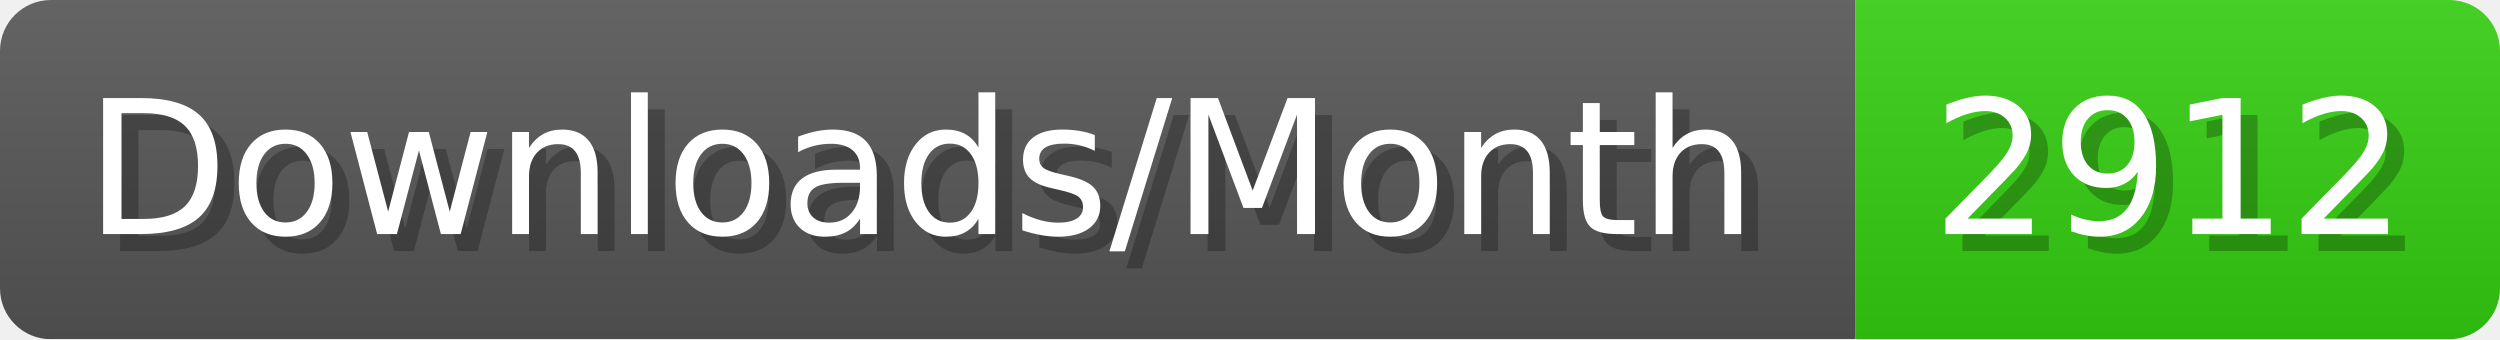
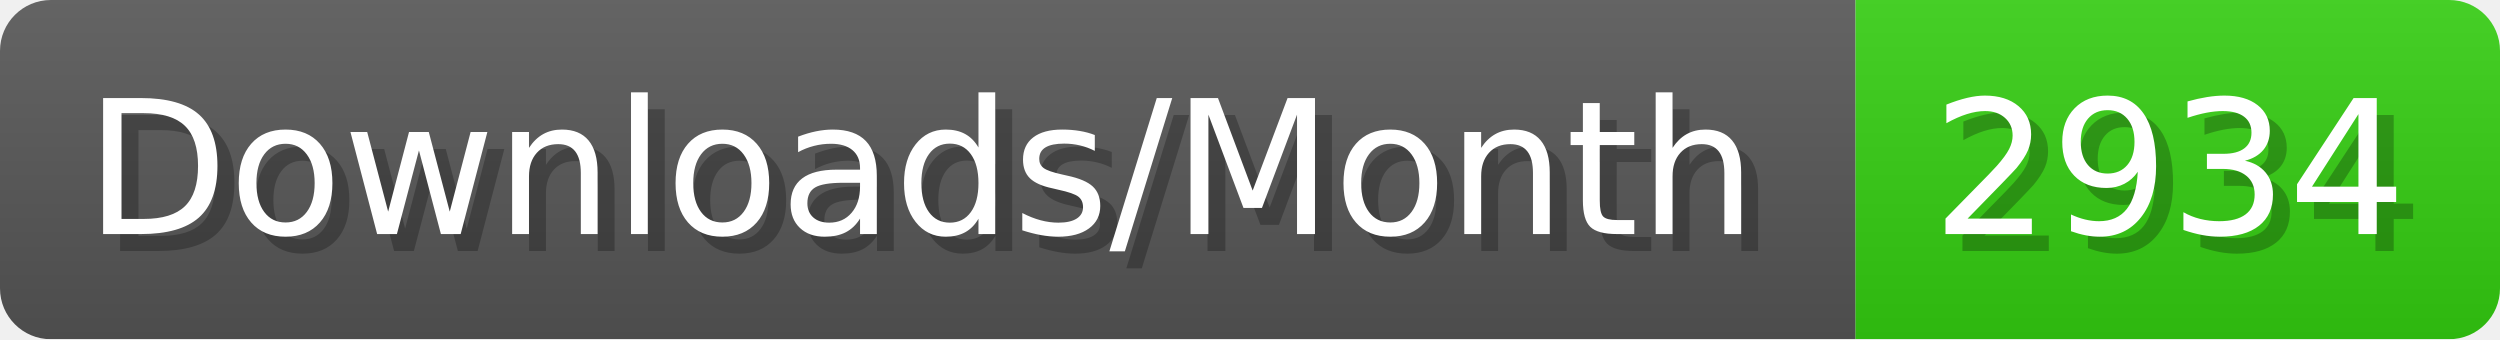
- <svg xmlns="http://www.w3.org/2000/svg" width="147.4" height="20" viewBox="0 0 1474 200" role="img" aria-label="Downloads/Month: 2912">
+ <svg xmlns="http://www.w3.org/2000/svg" width="147.4" height="20" viewBox="0 0 1474 200" role="img" aria-label="Downloads/Month: 2934">
  <linearGradient id="YlXUI" x2="0" y2="100%">
    <stop offset="0" stop-opacity=".1" stop-color="#EEE" />
    <stop offset="1" stop-opacity=".1" />
  </linearGradient>
  <mask id="JHhop">
    <rect width="1474" height="200" rx="30" fill="#FFF" />
  </mask>
  <g mask="url(#JHhop)">
    <rect width="1094" height="200" fill="#555" />
    <rect width="380" height="200" fill="#3C1" x="1094" />
    <rect width="1474" height="200" fill="url(#YlXUI)" />
  </g>
  <g aria-hidden="true" fill="#fff" text-anchor="start" font-family="Verdana,DejaVu Sans,sans-serif" font-size="110">
    <text x="60" y="148" textLength="994" fill="#000" opacity="0.25">Downloads/Month</text>
    <text x="50" y="138" textLength="994">Downloads/Month</text>
-     <text x="1149" y="148" textLength="280" fill="#000" opacity="0.25">2912</text>
-     <text x="1139" y="138" textLength="280">2912</text>
+     <text x="1149" y="148" textLength="280" fill="#000" opacity="0.25">2934</text>
+     <text x="1139" y="138" textLength="280">2934</text>
  </g>
</svg>
